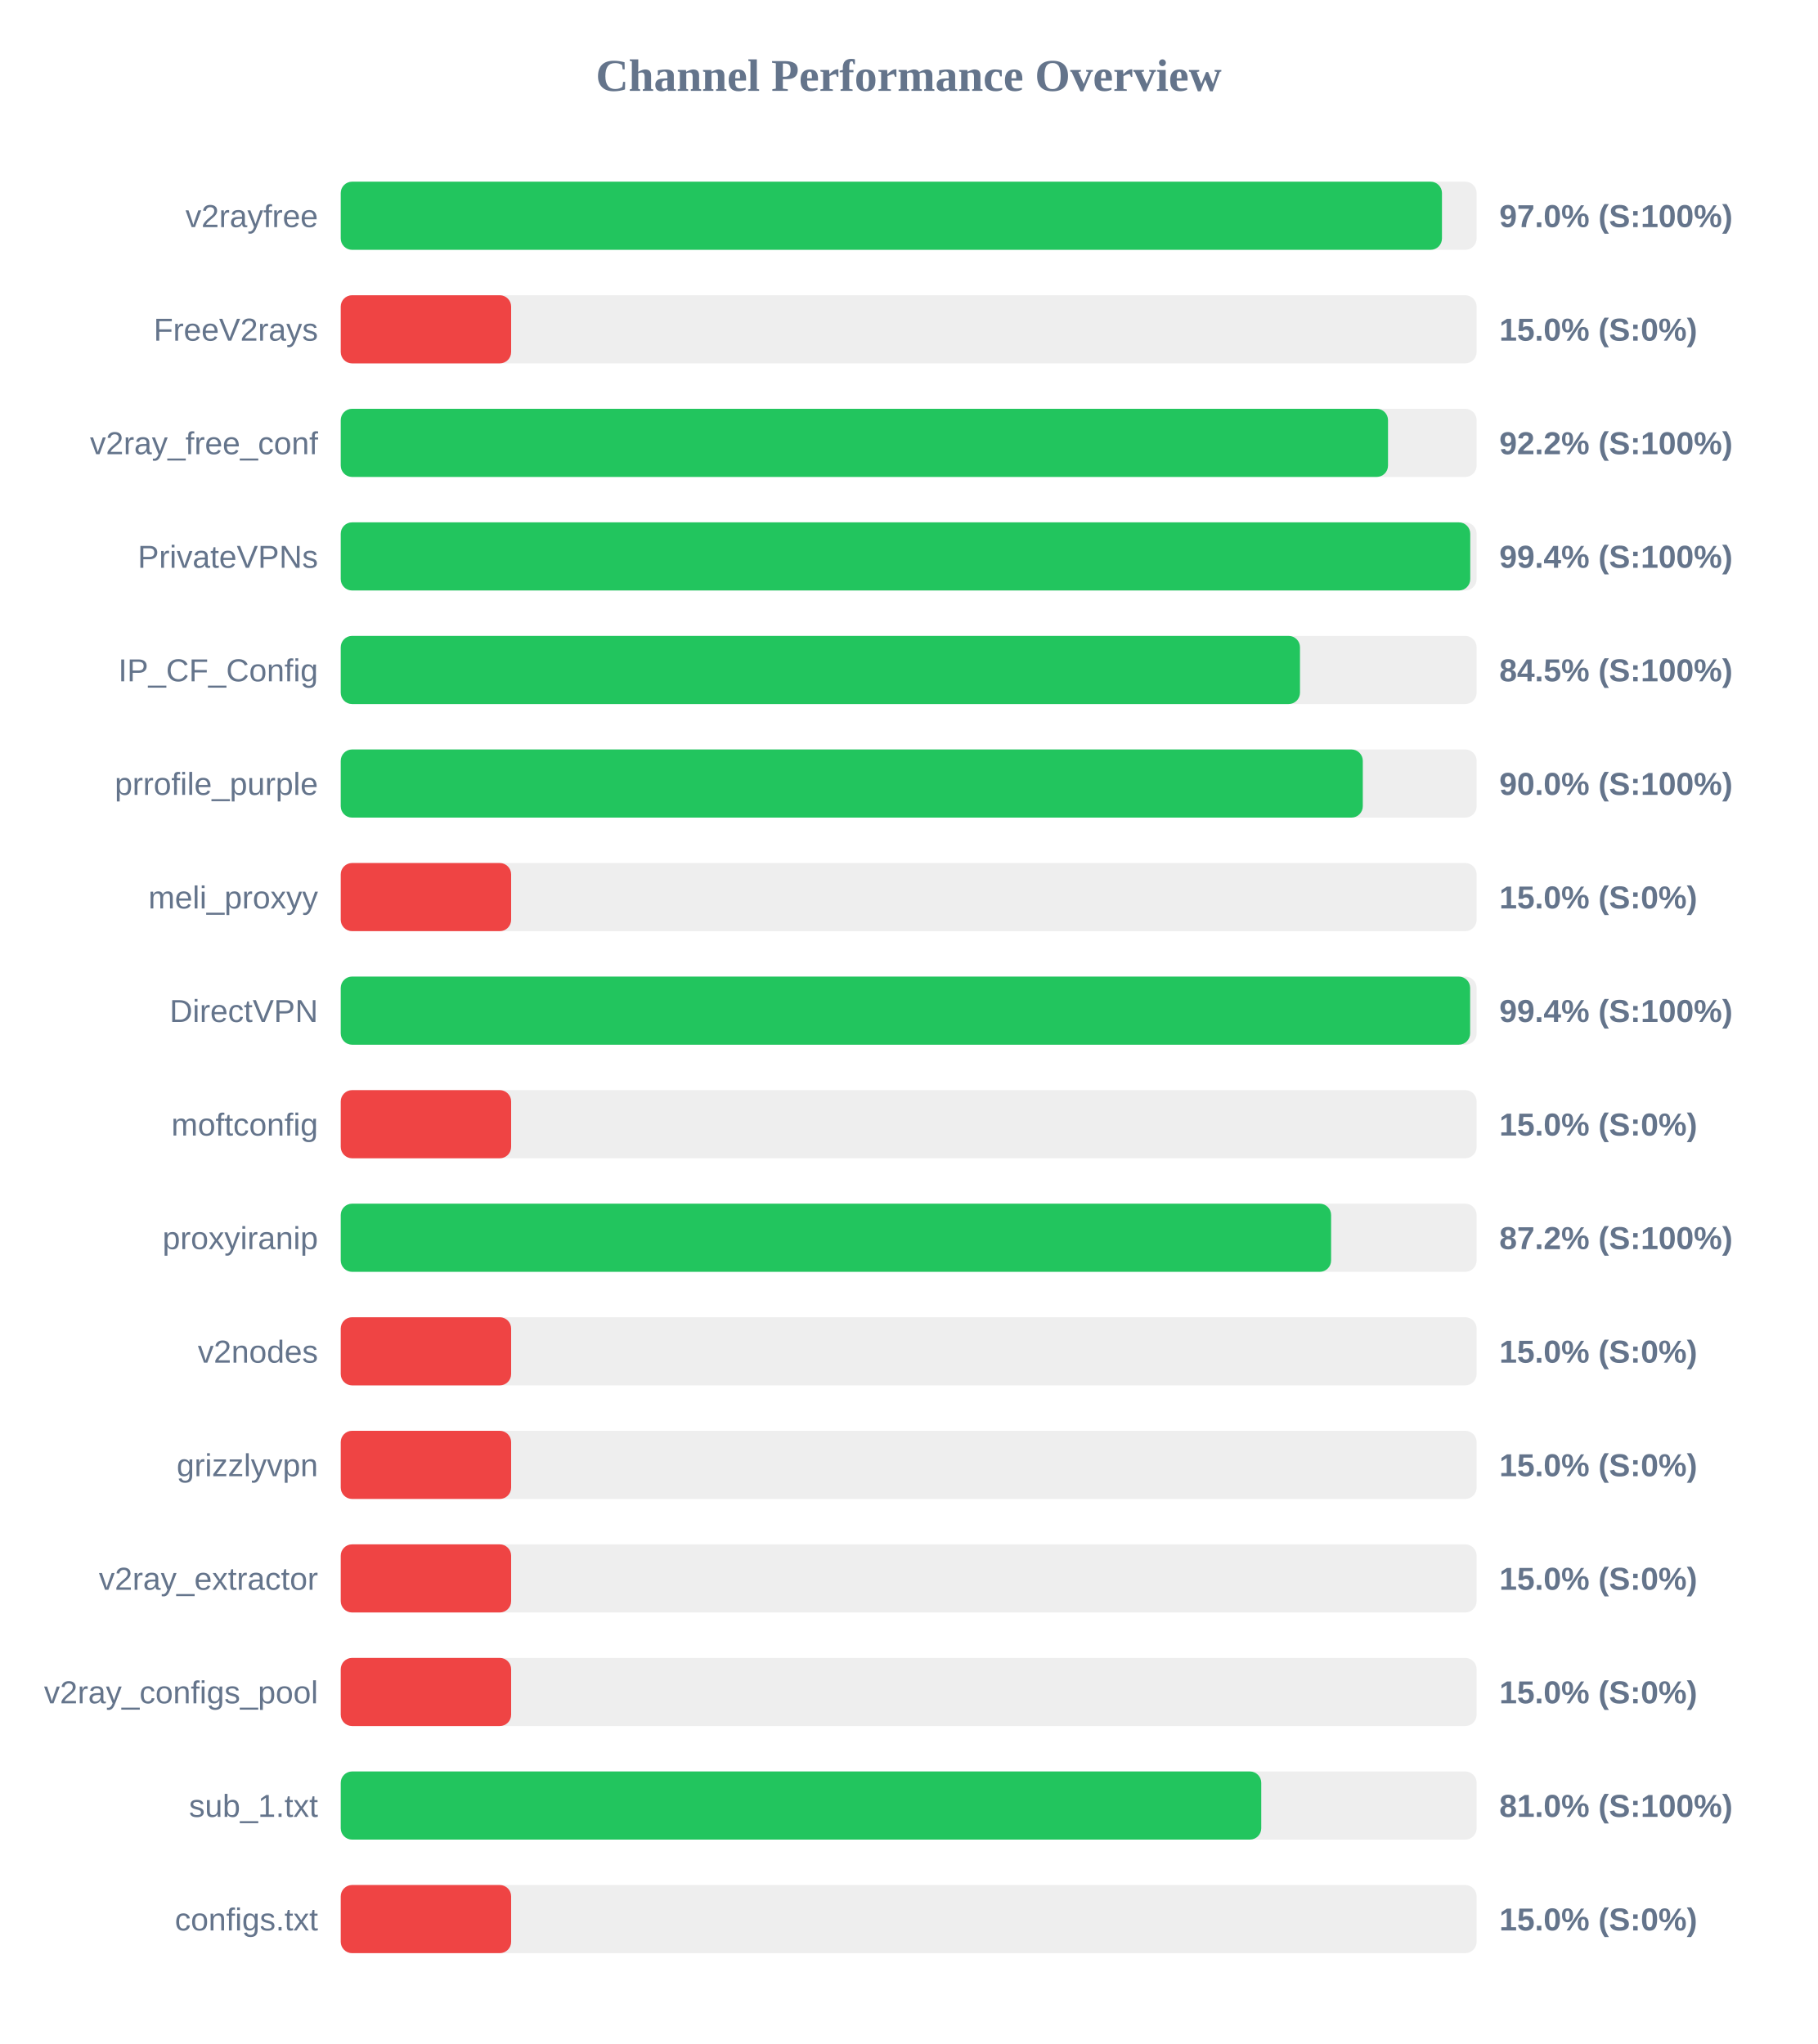
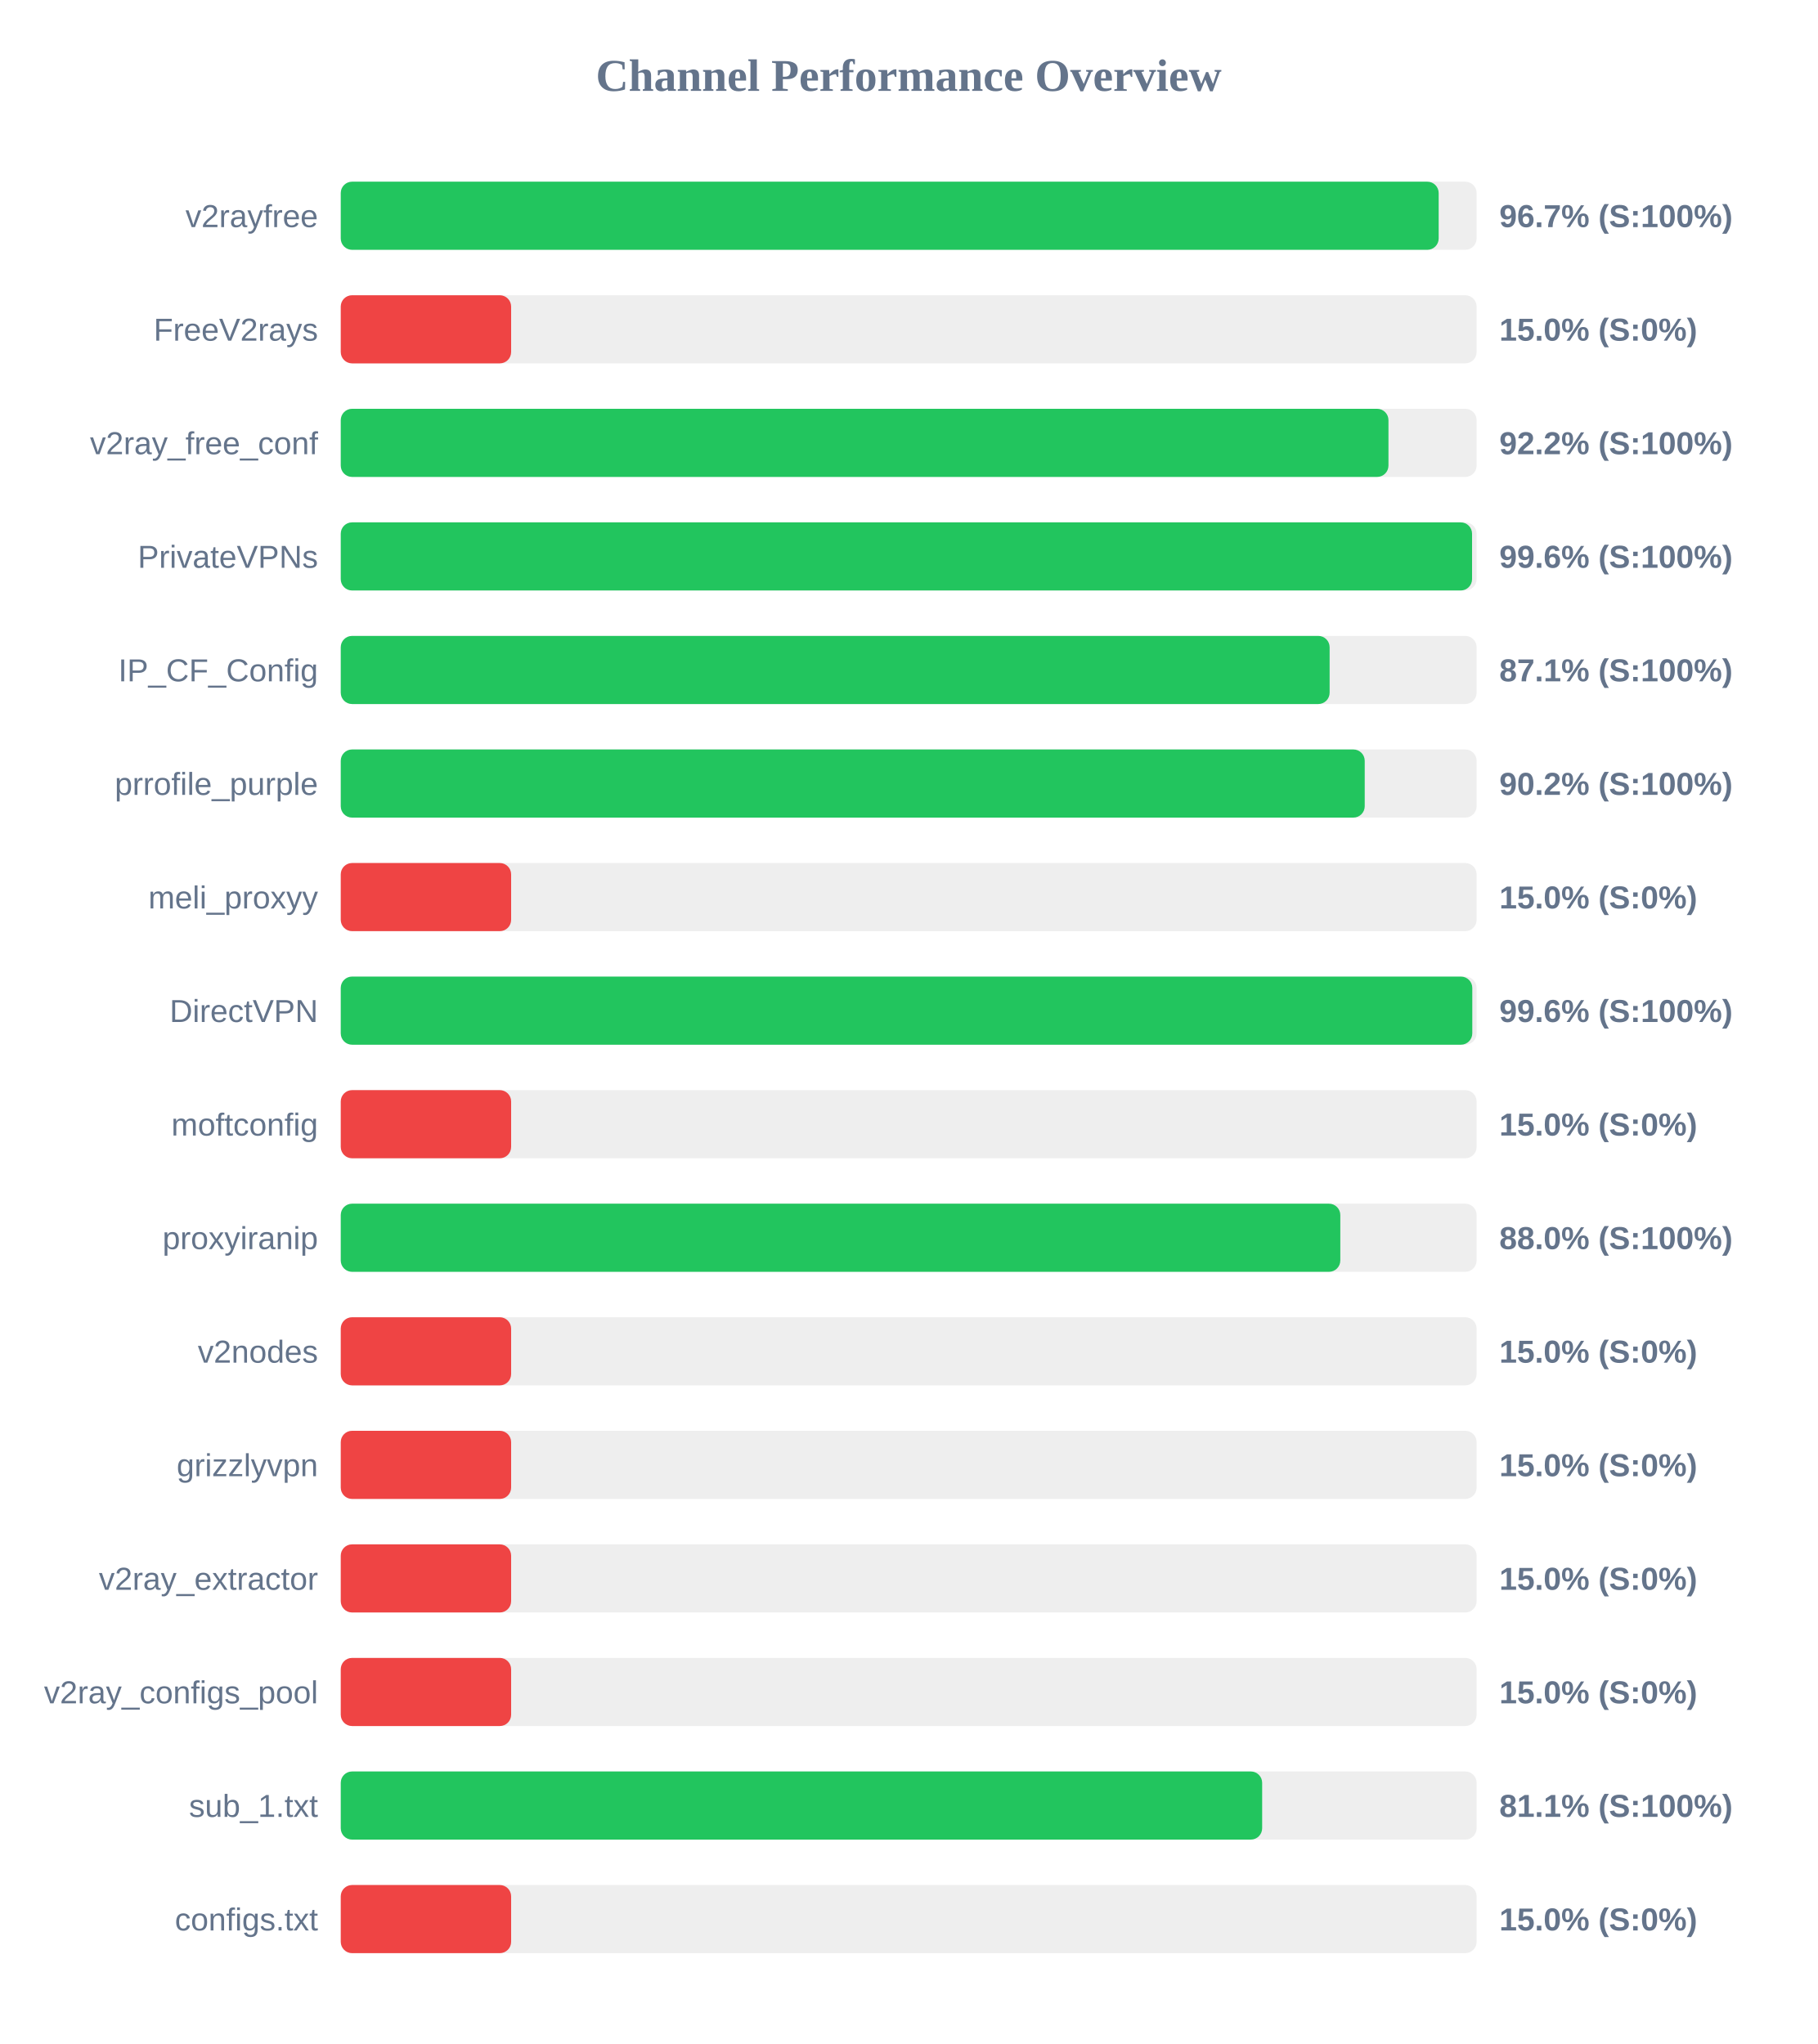
<svg xmlns="http://www.w3.org/2000/svg" width="800" height="900" version="1.1">
  <style>
        .row { font: 14px Arial; fill: #64748b; }
        .score { font: bold 14px Arial; fill: #64748b; }
    </style>
  <text x="400" y="40" text-anchor="middle" font-size="20px" font-weight="bold" fill="#64748b">Channel Performance Overview</text>
  <rect x="150" y="80" width="500" height="30" fill="#eee" rx="5" />
-   <rect x="150" y="80" width="484.75" height="30" fill="#22c55e" rx="5" />
+   <rect x="150" y="80" width="483.3" height="30" fill="#22c55e" rx="5" />
  <text x="140" y="100" text-anchor="end" class="row">v2rayfree</text>
-   <text x="660" y="100" text-anchor="start" class="score">97.0% (S:100%)</text>
+   <text x="660" y="100" text-anchor="start" class="score">96.7% (S:100%)</text>
  <rect x="150" y="130" width="500" height="30" fill="#eee" rx="5" />
  <rect x="150" y="130" width="75.0" height="30" fill="#ef4444" rx="5" />
  <text x="140" y="150" text-anchor="end" class="row">FreeV2rays</text>
  <text x="660" y="150" text-anchor="start" class="score">15.0% (S:0%)</text>
  <rect x="150" y="180" width="500" height="30" fill="#eee" rx="5" />
-   <rect x="150" y="180" width="461.0" height="30" fill="#22c55e" rx="5" />
+   <rect x="150" y="180" width="461.2" height="30" fill="#22c55e" rx="5" />
  <text x="140" y="200" text-anchor="end" class="row">v2ray_free_conf</text>
  <text x="660" y="200" text-anchor="start" class="score">92.2% (S:100%)</text>
  <rect x="150" y="230" width="500" height="30" fill="#eee" rx="5" />
-   <rect x="150" y="230" width="497.2" height="30" fill="#22c55e" rx="5" />
+   <rect x="150" y="230" width="498.0" height="30" fill="#22c55e" rx="5" />
  <text x="140" y="250" text-anchor="end" class="row">PrivateVPNs</text>
-   <text x="660" y="250" text-anchor="start" class="score">99.4% (S:100%)</text>
+   <text x="660" y="250" text-anchor="start" class="score">99.6% (S:100%)</text>
  <rect x="150" y="280" width="500" height="30" fill="#eee" rx="5" />
-   <rect x="150" y="280" width="422.25" height="30" fill="#22c55e" rx="5" />
+   <rect x="150" y="280" width="435.3" height="30" fill="#22c55e" rx="5" />
  <text x="140" y="300" text-anchor="end" class="row">IP_CF_Config</text>
-   <text x="660" y="300" text-anchor="start" class="score">84.5% (S:100%)</text>
+   <text x="660" y="300" text-anchor="start" class="score">87.1% (S:100%)</text>
  <rect x="150" y="330" width="500" height="30" fill="#eee" rx="5" />
-   <rect x="150" y="330" width="449.9" height="30" fill="#22c55e" rx="5" />
+   <rect x="150" y="330" width="450.75" height="30" fill="#22c55e" rx="5" />
  <text x="140" y="350" text-anchor="end" class="row">prrofile_purple</text>
-   <text x="660" y="350" text-anchor="start" class="score">90.0% (S:100%)</text>
+   <text x="660" y="350" text-anchor="start" class="score">90.2% (S:100%)</text>
  <rect x="150" y="380" width="500" height="30" fill="#eee" rx="5" />
  <rect x="150" y="380" width="75.0" height="30" fill="#ef4444" rx="5" />
  <text x="140" y="400" text-anchor="end" class="row">meli_proxyy</text>
  <text x="660" y="400" text-anchor="start" class="score">15.0% (S:0%)</text>
  <rect x="150" y="430" width="500" height="30" fill="#eee" rx="5" />
-   <rect x="150" y="430" width="497.15" height="30" fill="#22c55e" rx="5" />
+   <rect x="150" y="430" width="498.1" height="30" fill="#22c55e" rx="5" />
  <text x="140" y="450" text-anchor="end" class="row">DirectVPN</text>
-   <text x="660" y="450" text-anchor="start" class="score">99.4% (S:100%)</text>
+   <text x="660" y="450" text-anchor="start" class="score">99.6% (S:100%)</text>
  <rect x="150" y="480" width="500" height="30" fill="#eee" rx="5" />
  <rect x="150" y="480" width="75.0" height="30" fill="#ef4444" rx="5" />
  <text x="140" y="500" text-anchor="end" class="row">moftconfig</text>
  <text x="660" y="500" text-anchor="start" class="score">15.0% (S:0%)</text>
  <rect x="150" y="530" width="500" height="30" fill="#eee" rx="5" />
-   <rect x="150" y="530" width="435.95" height="30" fill="#22c55e" rx="5" />
+   <rect x="150" y="530" width="440.0" height="30" fill="#22c55e" rx="5" />
  <text x="140" y="550" text-anchor="end" class="row">proxyiranip</text>
-   <text x="660" y="550" text-anchor="start" class="score">87.2% (S:100%)</text>
+   <text x="660" y="550" text-anchor="start" class="score">88.0% (S:100%)</text>
  <rect x="150" y="580" width="500" height="30" fill="#eee" rx="5" />
  <rect x="150" y="580" width="75.0" height="30" fill="#ef4444" rx="5" />
  <text x="140" y="600" text-anchor="end" class="row">v2nodes</text>
  <text x="660" y="600" text-anchor="start" class="score">15.0% (S:0%)</text>
  <rect x="150" y="630" width="500" height="30" fill="#eee" rx="5" />
  <rect x="150" y="630" width="75.0" height="30" fill="#ef4444" rx="5" />
  <text x="140" y="650" text-anchor="end" class="row">grizzlyvpn</text>
  <text x="660" y="650" text-anchor="start" class="score">15.0% (S:0%)</text>
  <rect x="150" y="680" width="500" height="30" fill="#eee" rx="5" />
  <rect x="150" y="680" width="75.0" height="30" fill="#ef4444" rx="5" />
  <text x="140" y="700" text-anchor="end" class="row">v2ray_extractor</text>
  <text x="660" y="700" text-anchor="start" class="score">15.0% (S:0%)</text>
  <rect x="150" y="730" width="500" height="30" fill="#eee" rx="5" />
  <rect x="150" y="730" width="75.0" height="30" fill="#ef4444" rx="5" />
  <text x="140" y="750" text-anchor="end" class="row">v2ray_configs_pool</text>
  <text x="660" y="750" text-anchor="start" class="score">15.0% (S:0%)</text>
  <rect x="150" y="780" width="500" height="30" fill="#eee" rx="5" />
-   <rect x="150" y="780" width="405.2" height="30" fill="#22c55e" rx="5" />
+   <rect x="150" y="780" width="405.6" height="30" fill="#22c55e" rx="5" />
  <text x="140" y="800" text-anchor="end" class="row">sub_1.txt</text>
-   <text x="660" y="800" text-anchor="start" class="score">81.0% (S:100%)</text>
+   <text x="660" y="800" text-anchor="start" class="score">81.1% (S:100%)</text>
  <rect x="150" y="830" width="500" height="30" fill="#eee" rx="5" />
  <rect x="150" y="830" width="75.0" height="30" fill="#ef4444" rx="5" />
  <text x="140" y="850" text-anchor="end" class="row">configs.txt</text>
  <text x="660" y="850" text-anchor="start" class="score">15.0% (S:0%)</text>
</svg>
